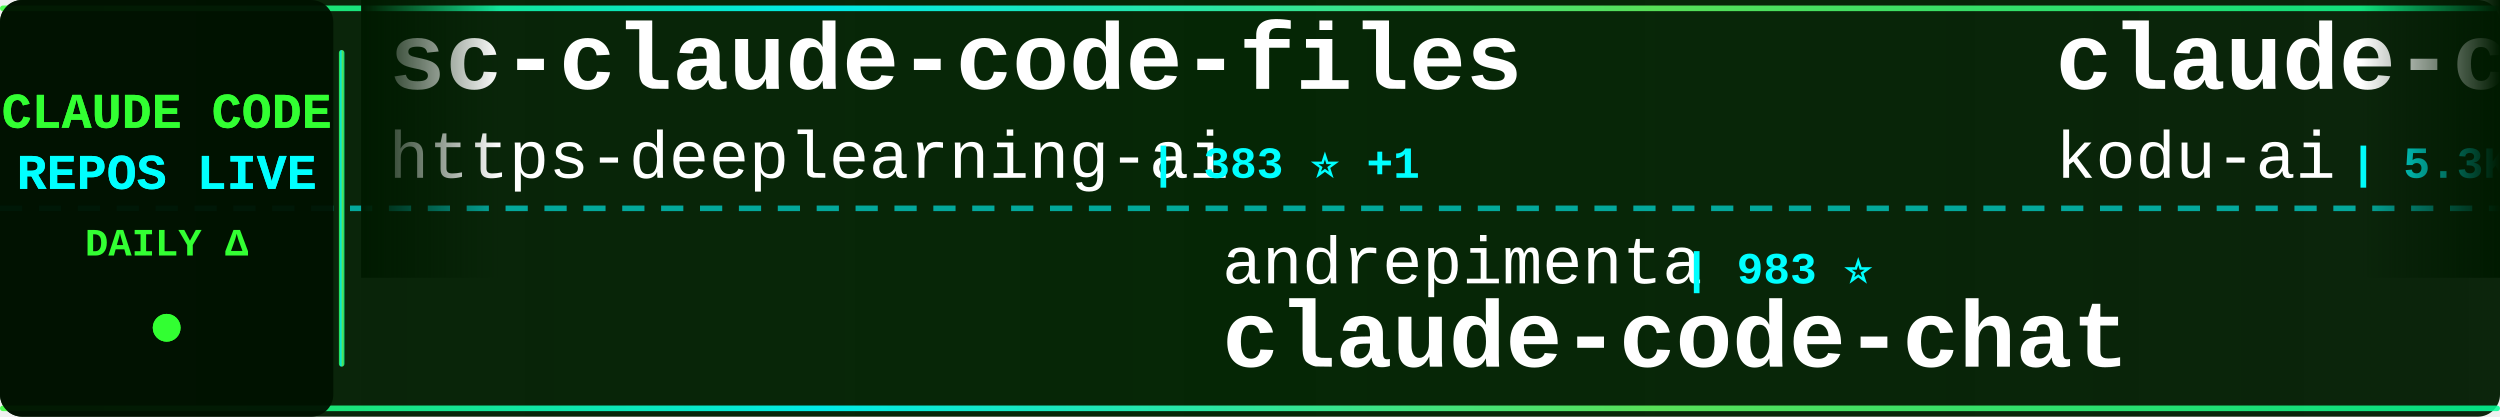
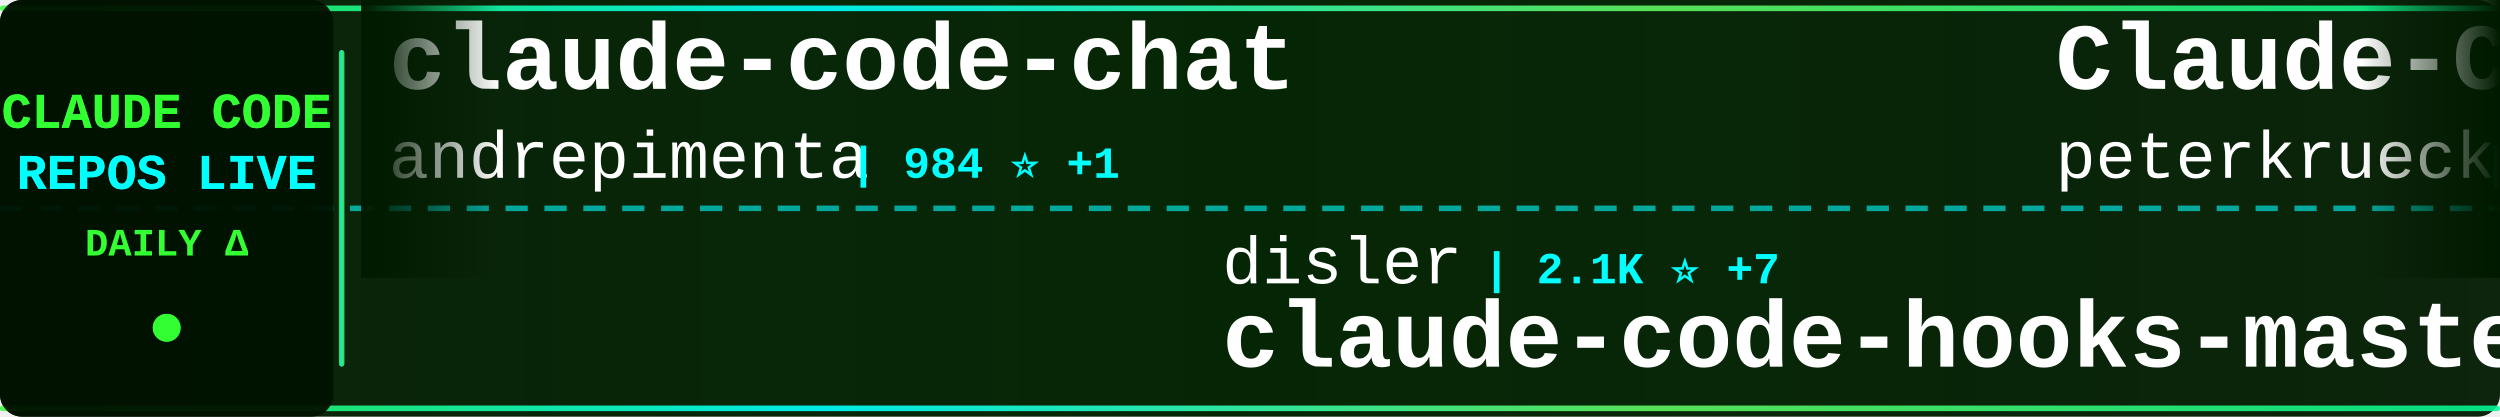
<svg xmlns="http://www.w3.org/2000/svg" width="900" height="150">
  <defs>
    <linearGradient id="tickerBg" x1="0%" y1="0%" x2="100%" y2="0%">
      <stop offset="0%" style="stop-color:#001a00;stop-opacity:0.95" />
      <stop offset="50%" style="stop-color:#002200;stop-opacity:0.98" />
      <stop offset="100%" style="stop-color:#001a00;stop-opacity:0.95" />
    </linearGradient>
    <linearGradient id="borderGrad" x1="0%" y1="0%" x2="100%" y2="0%">
      <stop offset="0%" style="stop-color:#33ff33;stop-opacity:0.85">
        <animate attributeName="stop-opacity" values="0.85;1;0.85" dur="2s" repeatCount="indefinite" />
      </stop>
      <stop offset="33%" style="stop-color:#00ffff;stop-opacity:0.9">
        <animate attributeName="stop-opacity" values="0.9;1;0.9" dur="2.2s" repeatCount="indefinite" />
      </stop>
      <stop offset="66%" style="stop-color:#66ff66;stop-opacity:0.85">
        <animate attributeName="stop-opacity" values="0.85;1;0.85" dur="1.8s" repeatCount="indefinite" />
      </stop>
      <stop offset="100%" style="stop-color:#00ff99;stop-opacity:0.85">
        <animate attributeName="stop-opacity" values="0.85;1;0.85" dur="2s" repeatCount="indefinite" />
      </stop>
    </linearGradient>
    <filter id="textGlow">
      <feGaussianBlur stdDeviation="0.1" result="coloredBlur" />
      <feMerge>
        <feMergeNode in="coloredBlur" />
        <feMergeNode in="SourceGraphic" />
      </feMerge>
    </filter>
    <filter id="metricGlow">
      <feGaussianBlur stdDeviation="0.2" result="coloredBlur" />
      <feMerge>
        <feMergeNode in="coloredBlur" />
        <feMergeNode in="SourceGraphic" />
      </feMerge>
    </filter>
    <linearGradient id="leftFade" x1="0%" y1="0%" x2="100%" y2="0%">
      <stop offset="0%" style="stop-color:#001a00;stop-opacity:1" />
      <stop offset="100%" style="stop-color:#001a00;stop-opacity:0" />
    </linearGradient>
    <linearGradient id="rightFade" x1="0%" y1="0%" x2="100%" y2="0%">
      <stop offset="0%" style="stop-color:#001a00;stop-opacity:0" />
      <stop offset="100%" style="stop-color:#001a00;stop-opacity:1" />
    </linearGradient>
  </defs>
  <rect width="900" height="150" fill="url(#tickerBg)" rx="8" />
  <rect x="0" y="2" width="900" height="2" fill="url(#borderGrad)" rx="1" />
  <rect x="0" y="146" width="900" height="2" fill="url(#borderGrad)" rx="1" />
  <line x1="0" y1="75" x2="900" y2="75" stroke="#00ffff" stroke-width="2" stroke-dasharray="8 6" opacity="0.6" />
  <rect x="0" y="0" width="120" height="150" fill="#001100" opacity="0.95" rx="8" />
  <text x="60" y="46" font-family="'Courier New', monospace" font-size="18" font-weight="bold" fill="#33ff33" text-anchor="middle" filter="url(#textGlow)">
    CLAUDE CODE
  </text>
  <text x="60" y="68" font-family="'Courier New', monospace" font-size="18" font-weight="bold" fill="#00ffff" text-anchor="middle" filter="url(#textGlow)">
    REPOS LIVE
  </text>
  <text x="60" y="92" font-family="'Courier New', monospace" font-size="14" font-weight="bold" fill="#33ff33" text-anchor="middle">
    DAILY Δ
  </text>
  <circle cx="60" cy="118" r="5" fill="#33ff33" filter="url(#metricGlow)">
    <animate attributeName="r" values="4;6;4" dur="1.5s" repeatCount="indefinite" />
    <animate attributeName="opacity" values="0.6;1;0.6" dur="1.5s" repeatCount="indefinite" />
  </circle>
  <rect x="122" y="18" width="2" height="114" fill="url(#borderGrad)" rx="1" />
  <clipPath id="tickerClip">
    <rect x="130" y="0" width="770" height="150" />
  </clipPath>
  <g clip-path="url(#tickerClip)">
    <g id="tickerItems">
      <animateTransform attributeName="transform" attributeType="XML" type="translate" from="0 0" to="-3000 0" dur="54s" repeatCount="indefinite" />
      <g transform="translate(0, 0)">
-         <text x="140" y="32" font-family="'Courier New', monospace" font-size="34" font-weight="bold" fill="#ffffff">sc-claude-code-files</text>
-         <text x="140" y="64" font-family="'Courier New', monospace" font-size="24" font-weight="normal" fill="#ffffff" opacity="1.0">https-deeplearning-ai</text>
-         <text x="414" y="64" font-family="'Courier New', monospace" font-size="16" font-weight="bold" fill="#00ffff"> | 383 ⭐ +1</text>
+         <text x="140" y="32" font-family="'Courier New', monospace" font-size="34" font-weight="bold" fill="#ffffff">claude-code-chat</text>
+         <text x="140" y="64" font-family="'Courier New', monospace" font-size="24" font-weight="normal" fill="#ffffff" opacity="1.0">andrepimenta</text>
+         <text x="306" y="64" font-family="'Courier New', monospace" font-size="16" font-weight="bold" fill="#00ffff"> | 984 ⭐ +1</text>
      </g>
      <g transform="translate(300, 0)">
-         <text x="140" y="102" font-family="'Courier New', monospace" font-size="24" font-weight="normal" fill="#ffffff" opacity="1.0">andrepimenta</text>
-         <text x="306" y="102" font-family="'Courier New', monospace" font-size="16" font-weight="bold" fill="#00ffff"> | 983 ⭐</text>
-         <text x="140" y="132" font-family="'Courier New', monospace" font-size="34" font-weight="bold" fill="#ffffff">claude-code-chat</text>
+         <text x="140" y="102" font-family="'Courier New', monospace" font-size="24" font-weight="normal" fill="#ffffff" opacity="1.0">disler</text>
+         <text x="234" y="102" font-family="'Courier New', monospace" font-size="16" font-weight="bold" fill="#00ffff"> | 2.1K ⭐ +7</text>
+         <text x="140" y="132" font-family="'Courier New', monospace" font-size="34" font-weight="bold" fill="#ffffff">claude-code-hooks-master...</text>
      </g>
      <g transform="translate(600, 0)">
+         <text x="140" y="32" font-family="'Courier New', monospace" font-size="34" font-weight="bold" fill="#ffffff">Claude-Code-Development-...</text>
+         <text x="140" y="64" font-family="'Courier New', monospace" font-size="24" font-weight="normal" fill="#ffffff" opacity="1.0">peterkrueck</text>
+         <text x="294" y="64" font-family="'Courier New', monospace" font-size="16" font-weight="bold" fill="#00ffff"> | 1.3K ⭐ +1</text>
+       </g>
+       <g transform="translate(900, 0)">
+         <text x="140" y="102" font-family="'Courier New', monospace" font-size="24" font-weight="normal" fill="#ffffff" opacity="1.0">fuergaosi233</text>
+         <text x="306" y="102" font-family="'Courier New', monospace" font-size="16" font-weight="bold" fill="#00ffff"> | 2.0K ⭐ +7</text>
+         <text x="140" y="132" font-family="'Courier New', monospace" font-size="34" font-weight="bold" fill="#ffffff">claude-code-proxy</text>
+       </g>
+       <g transform="translate(1200, 0)">
+         <text x="140" y="32" font-family="'Courier New', monospace" font-size="34" font-weight="bold" fill="#ffffff">claude-code-router</text>
+         <text x="140" y="64" font-family="'Courier New', monospace" font-size="24" font-weight="normal" fill="#ffffff" opacity="1.0">musistudio</text>
+         <text x="282" y="64" font-family="'Courier New', monospace" font-size="16" font-weight="bold" fill="#00ffff"> | 26.9K ⭐ +73</text>
+       </g>
+       <g transform="translate(1500, 0)">
+         <text x="140" y="102" font-family="'Courier New', monospace" font-size="24" font-weight="normal" fill="#ffffff" opacity="1.0">manzaltu</text>
+         <text x="258" y="102" font-family="'Courier New', monospace" font-size="16" font-weight="bold" fill="#00ffff"> | 1.3K ⭐</text>
+         <text x="140" y="132" font-family="'Courier New', monospace" font-size="34" font-weight="bold" fill="#ffffff">claude-code-ide.el</text>
+       </g>
+       <g transform="translate(1800, 0)">
+         <text x="140" y="32" font-family="'Courier New', monospace" font-size="34" font-weight="bold" fill="#ffffff">vibe-coding</text>
+         <text x="140" y="64" font-family="'Courier New', monospace" font-size="24" font-weight="normal" fill="#ffffff" opacity="1.0">EnzeD</text>
+         <text x="222" y="64" font-family="'Courier New', monospace" font-size="16" font-weight="bold" fill="#00ffff"> | 3.8K ⭐ +6</text>
+       </g>
+       <g transform="translate(2100, 0)">
+         <text x="140" y="102" font-family="'Courier New', monospace" font-size="24" font-weight="normal" fill="#ffffff" opacity="1.0">Piebald-AI</text>
+         <text x="282" y="102" font-family="'Courier New', monospace" font-size="16" font-weight="bold" fill="#00ffff"> | 3.8K ⭐ +38</text>
+         <text x="140" y="132" font-family="'Courier New', monospace" font-size="34" font-weight="bold" fill="#ffffff">claude-code-system-promp...</text>
+       </g>
+       <g transform="translate(2400, 0)">
        <text x="140" y="32" font-family="'Courier New', monospace" font-size="34" font-weight="bold" fill="#ffffff">claude-coder</text>
        <text x="140" y="64" font-family="'Courier New', monospace" font-size="24" font-weight="normal" fill="#ffffff" opacity="1.0">kodu-ai</text>
        <text x="246" y="64" font-family="'Courier New', monospace" font-size="16" font-weight="bold" fill="#00ffff"> | 5.3K ⭐</text>
      </g>
-       <g transform="translate(900, 0)">
-         <text x="140" y="102" font-family="'Courier New', monospace" font-size="24" font-weight="normal" fill="#ffffff" opacity="1.0">21st-dev</text>
-         <text x="258" y="102" font-family="'Courier New', monospace" font-size="16" font-weight="bold" fill="#00ffff"> | 4.6K ⭐ +46</text>
-         <text x="140" y="132" font-family="'Courier New', monospace" font-size="34" font-weight="bold" fill="#ffffff">1code</text>
-       </g>
-       <g transform="translate(1200, 0)">
-         <text x="140" y="32" font-family="'Courier New', monospace" font-size="34" font-weight="bold" fill="#ffffff">idea-claude-code-gui</text>
-         <text x="140" y="64" font-family="'Courier New', monospace" font-size="24" font-weight="normal" fill="#ffffff" opacity="1.0">zhukunpenglinyutong</text>
-         <text x="390" y="64" font-family="'Courier New', monospace" font-size="16" font-weight="bold" fill="#00ffff"> | 963 ⭐ +11</text>
-       </g>
-       <g transform="translate(1500, 0)">
-         <text x="140" y="102" font-family="'Courier New', monospace" font-size="24" font-weight="normal" fill="#ffffff" opacity="1.0">catlog22</text>
-         <text x="258" y="102" font-family="'Courier New', monospace" font-size="16" font-weight="bold" fill="#00ffff"> | 1.2K ⭐ +11</text>
-         <text x="140" y="132" font-family="'Courier New', monospace" font-size="34" font-weight="bold" fill="#ffffff">Claude-Code-Workflow</text>
-       </g>
-       <g transform="translate(1800, 0)">
-         <text x="140" y="32" font-family="'Courier New', monospace" font-size="34" font-weight="bold" fill="#ffffff">claude-code-viewer</text>
-         <text x="140" y="64" font-family="'Courier New', monospace" font-size="24" font-weight="normal" fill="#ffffff" opacity="1.0">d-kimuson</text>
-         <text x="270" y="64" font-family="'Courier New', monospace" font-size="16" font-weight="bold" fill="#00ffff"> | 834 ⭐ +6</text>
-       </g>
-       <g transform="translate(2100, 0)">
-         <text x="140" y="102" font-family="'Courier New', monospace" font-size="24" font-weight="normal" fill="#ffffff" opacity="1.0">eyaltoledano</text>
-         <text x="306" y="102" font-family="'Courier New', monospace" font-size="16" font-weight="bold" fill="#00ffff"> | 25.1K ⭐ +31</text>
-         <text x="140" y="132" font-family="'Courier New', monospace" font-size="34" font-weight="bold" fill="#ffffff">claude-task-master</text>
-       </g>
-       <g transform="translate(2400, 0)">
-         <text x="140" y="32" font-family="'Courier New', monospace" font-size="34" font-weight="bold" fill="#ffffff">ralph</text>
-         <text x="140" y="64" font-family="'Courier New', monospace" font-size="24" font-weight="normal" fill="#ffffff" opacity="1.0">snarktank</text>
-         <text x="270" y="64" font-family="'Courier New', monospace" font-size="16" font-weight="bold" fill="#00ffff"> | 8.6K ⭐ +196</text>
-       </g>
      <g transform="translate(2700, 0)">
-         <text x="140" y="102" font-family="'Courier New', monospace" font-size="24" font-weight="normal" fill="#ffffff" opacity="1.0">Pimzino</text>
-         <text x="246" y="102" font-family="'Courier New', monospace" font-size="16" font-weight="bold" fill="#00ffff"> | 3.4K ⭐ +5</text>
-         <text x="140" y="132" font-family="'Courier New', monospace" font-size="34" font-weight="bold" fill="#ffffff">claude-code-spec-workflo...</text>
+         <text x="140" y="102" font-family="'Courier New', monospace" font-size="24" font-weight="normal" fill="#ffffff" opacity="1.0">router-for-me</text>
+         <text x="318" y="102" font-family="'Courier New', monospace" font-size="16" font-weight="bold" fill="#00ffff"> | 8.7K ⭐ +92</text>
+         <text x="140" y="132" font-family="'Courier New', monospace" font-size="34" font-weight="bold" fill="#ffffff">CLIProxyAPI</text>
      </g>
      <g transform="translate(3000, 0)">
-         <text x="140" y="32" font-family="'Courier New', monospace" font-size="34" font-weight="bold" fill="#ffffff">sc-claude-code-files</text>
-         <text x="140" y="64" font-family="'Courier New', monospace" font-size="24" font-weight="normal" fill="#ffffff" opacity="1.0">https-deeplearning-ai</text>
-         <text x="414" y="64" font-family="'Courier New', monospace" font-size="16" font-weight="bold" fill="#00ffff"> | 383 ⭐ +1</text>
+         <text x="140" y="32" font-family="'Courier New', monospace" font-size="34" font-weight="bold" fill="#ffffff">claude-code-chat</text>
+         <text x="140" y="64" font-family="'Courier New', monospace" font-size="24" font-weight="normal" fill="#ffffff" opacity="1.0">andrepimenta</text>
+         <text x="306" y="64" font-family="'Courier New', monospace" font-size="16" font-weight="bold" fill="#00ffff"> | 984 ⭐ +1</text>
      </g>
      <g transform="translate(3300, 0)">
-         <text x="140" y="102" font-family="'Courier New', monospace" font-size="24" font-weight="normal" fill="#ffffff" opacity="1.0">andrepimenta</text>
-         <text x="306" y="102" font-family="'Courier New', monospace" font-size="16" font-weight="bold" fill="#00ffff"> | 983 ⭐</text>
-         <text x="140" y="132" font-family="'Courier New', monospace" font-size="34" font-weight="bold" fill="#ffffff">claude-code-chat</text>
+         <text x="140" y="102" font-family="'Courier New', monospace" font-size="24" font-weight="normal" fill="#ffffff" opacity="1.0">disler</text>
+         <text x="234" y="102" font-family="'Courier New', monospace" font-size="16" font-weight="bold" fill="#00ffff"> | 2.1K ⭐ +7</text>
+         <text x="140" y="132" font-family="'Courier New', monospace" font-size="34" font-weight="bold" fill="#ffffff">claude-code-hooks-master...</text>
      </g>
      <g transform="translate(3600, 0)">
-         <text x="140" y="32" font-family="'Courier New', monospace" font-size="34" font-weight="bold" fill="#ffffff">claude-coder</text>
-         <text x="140" y="64" font-family="'Courier New', monospace" font-size="24" font-weight="normal" fill="#ffffff" opacity="1.0">kodu-ai</text>
-         <text x="246" y="64" font-family="'Courier New', monospace" font-size="16" font-weight="bold" fill="#00ffff"> | 5.3K ⭐</text>
+         <text x="140" y="32" font-family="'Courier New', monospace" font-size="34" font-weight="bold" fill="#ffffff">Claude-Code-Development-...</text>
+         <text x="140" y="64" font-family="'Courier New', monospace" font-size="24" font-weight="normal" fill="#ffffff" opacity="1.0">peterkrueck</text>
+         <text x="294" y="64" font-family="'Courier New', monospace" font-size="16" font-weight="bold" fill="#00ffff"> | 1.3K ⭐ +1</text>
      </g>
      <g transform="translate(3900, 0)">
-         <text x="140" y="102" font-family="'Courier New', monospace" font-size="24" font-weight="normal" fill="#ffffff" opacity="1.0">21st-dev</text>
-         <text x="258" y="102" font-family="'Courier New', monospace" font-size="16" font-weight="bold" fill="#00ffff"> | 4.6K ⭐ +46</text>
-         <text x="140" y="132" font-family="'Courier New', monospace" font-size="34" font-weight="bold" fill="#ffffff">1code</text>
+         <text x="140" y="102" font-family="'Courier New', monospace" font-size="24" font-weight="normal" fill="#ffffff" opacity="1.0">fuergaosi233</text>
+         <text x="306" y="102" font-family="'Courier New', monospace" font-size="16" font-weight="bold" fill="#00ffff"> | 2.0K ⭐ +7</text>
+         <text x="140" y="132" font-family="'Courier New', monospace" font-size="34" font-weight="bold" fill="#ffffff">claude-code-proxy</text>
      </g>
    </g>
  </g>
  <rect x="130" y="0" width="50" height="100" fill="url(#leftFade)" />
  <rect x="850" y="0" width="50" height="100" fill="url(#rightFade)" />
</svg>
